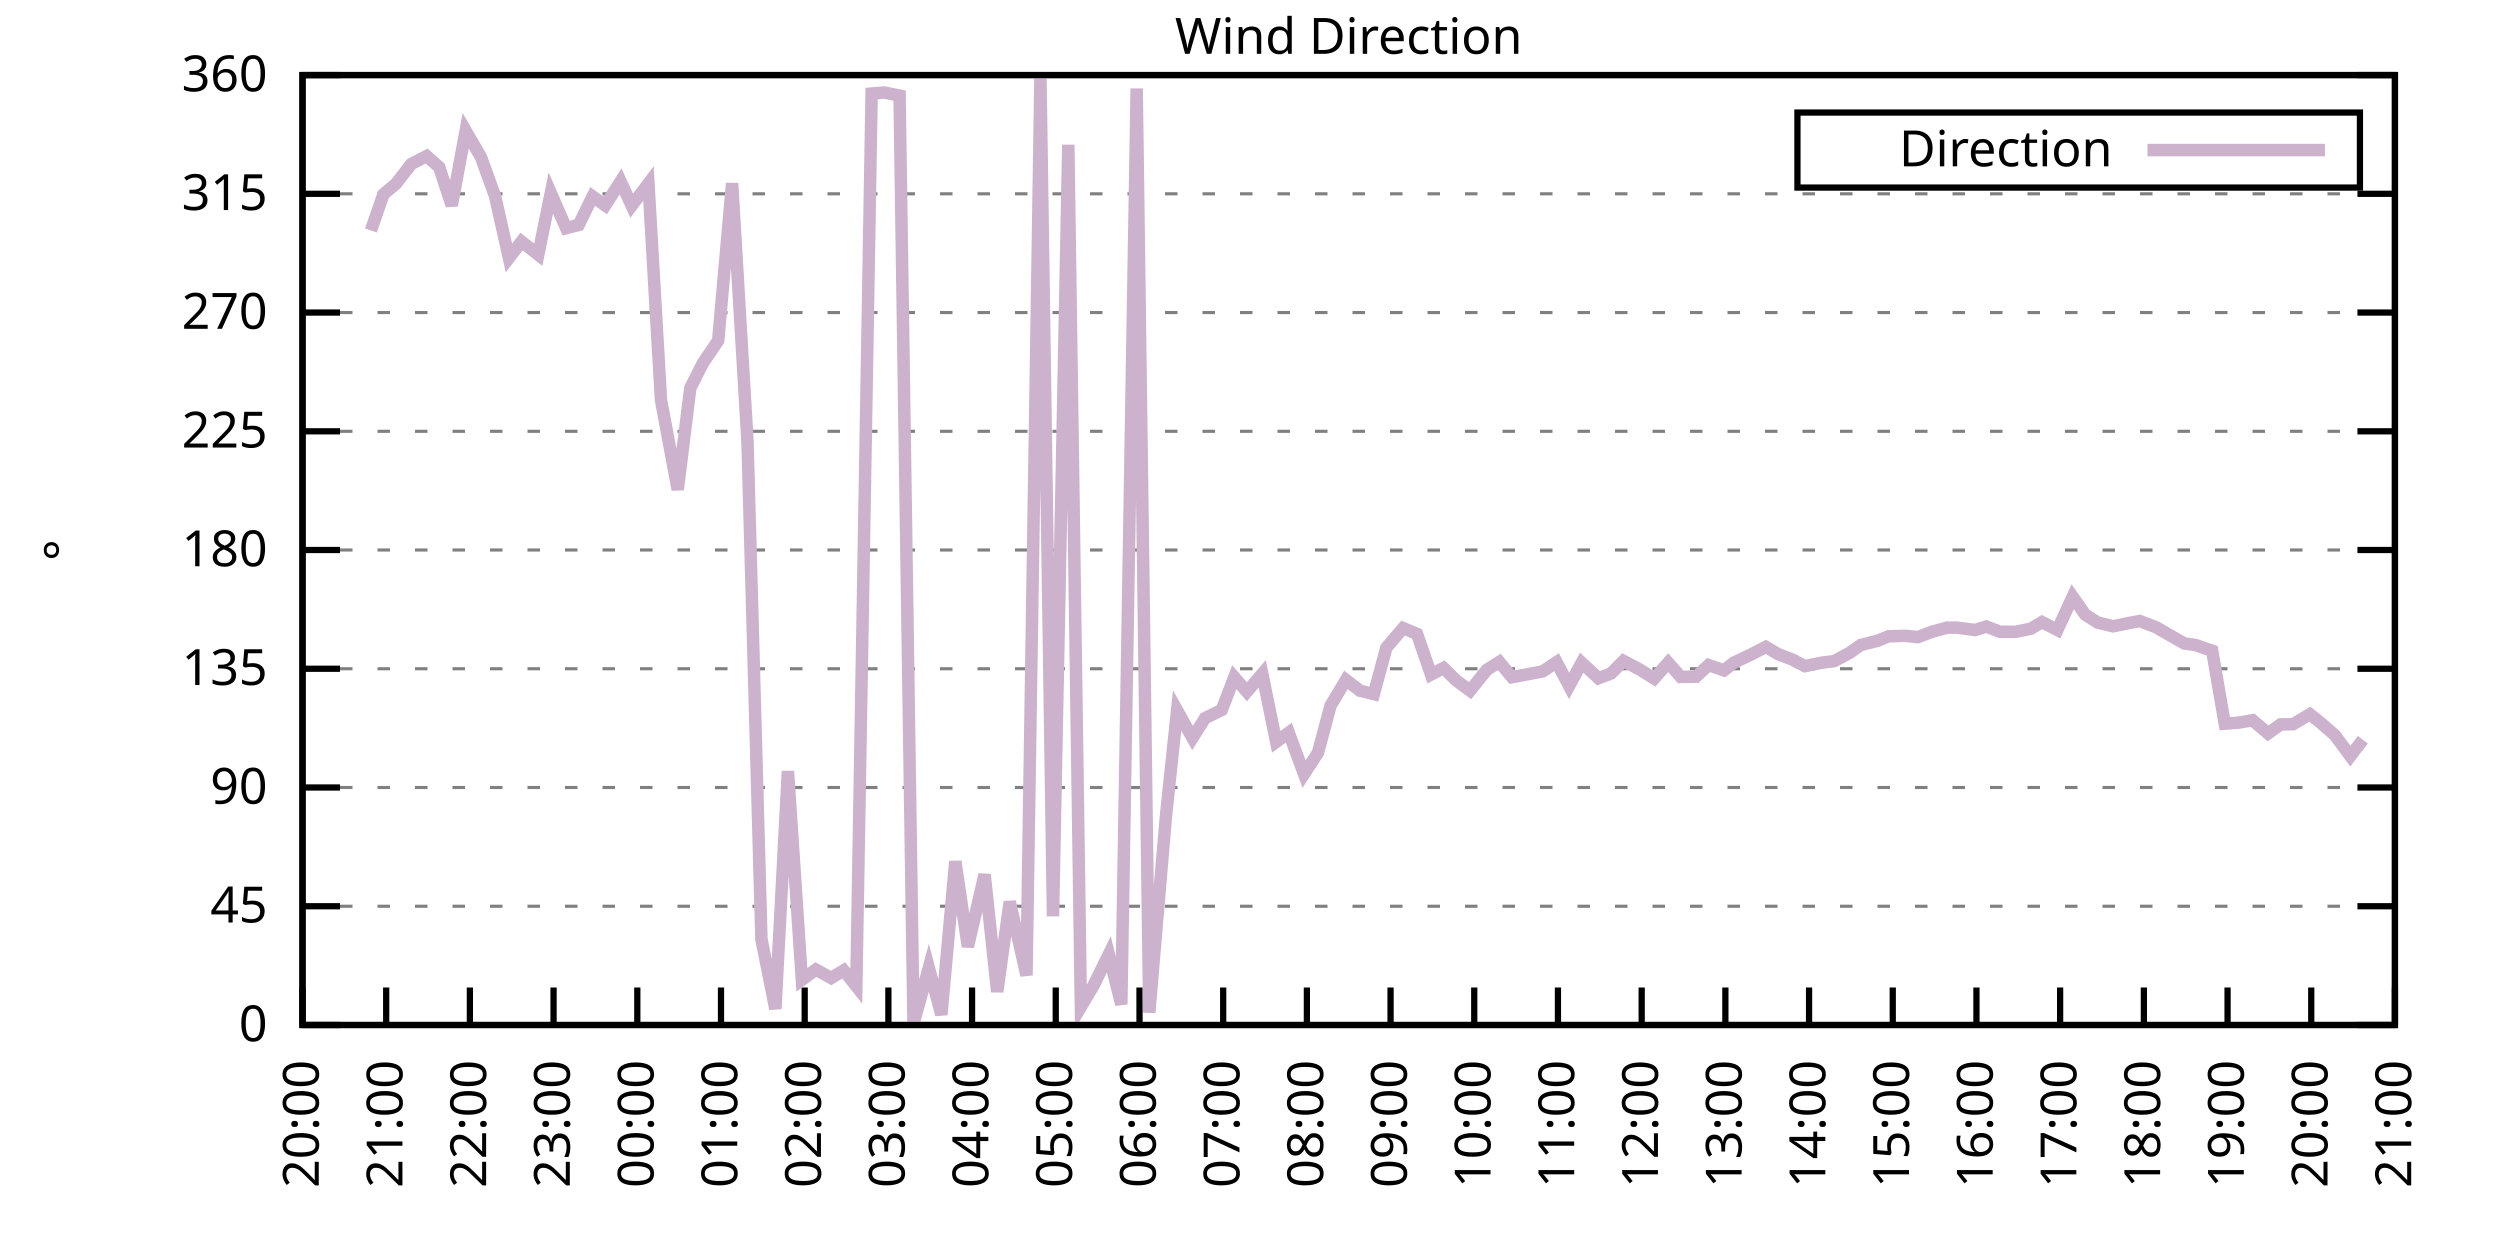
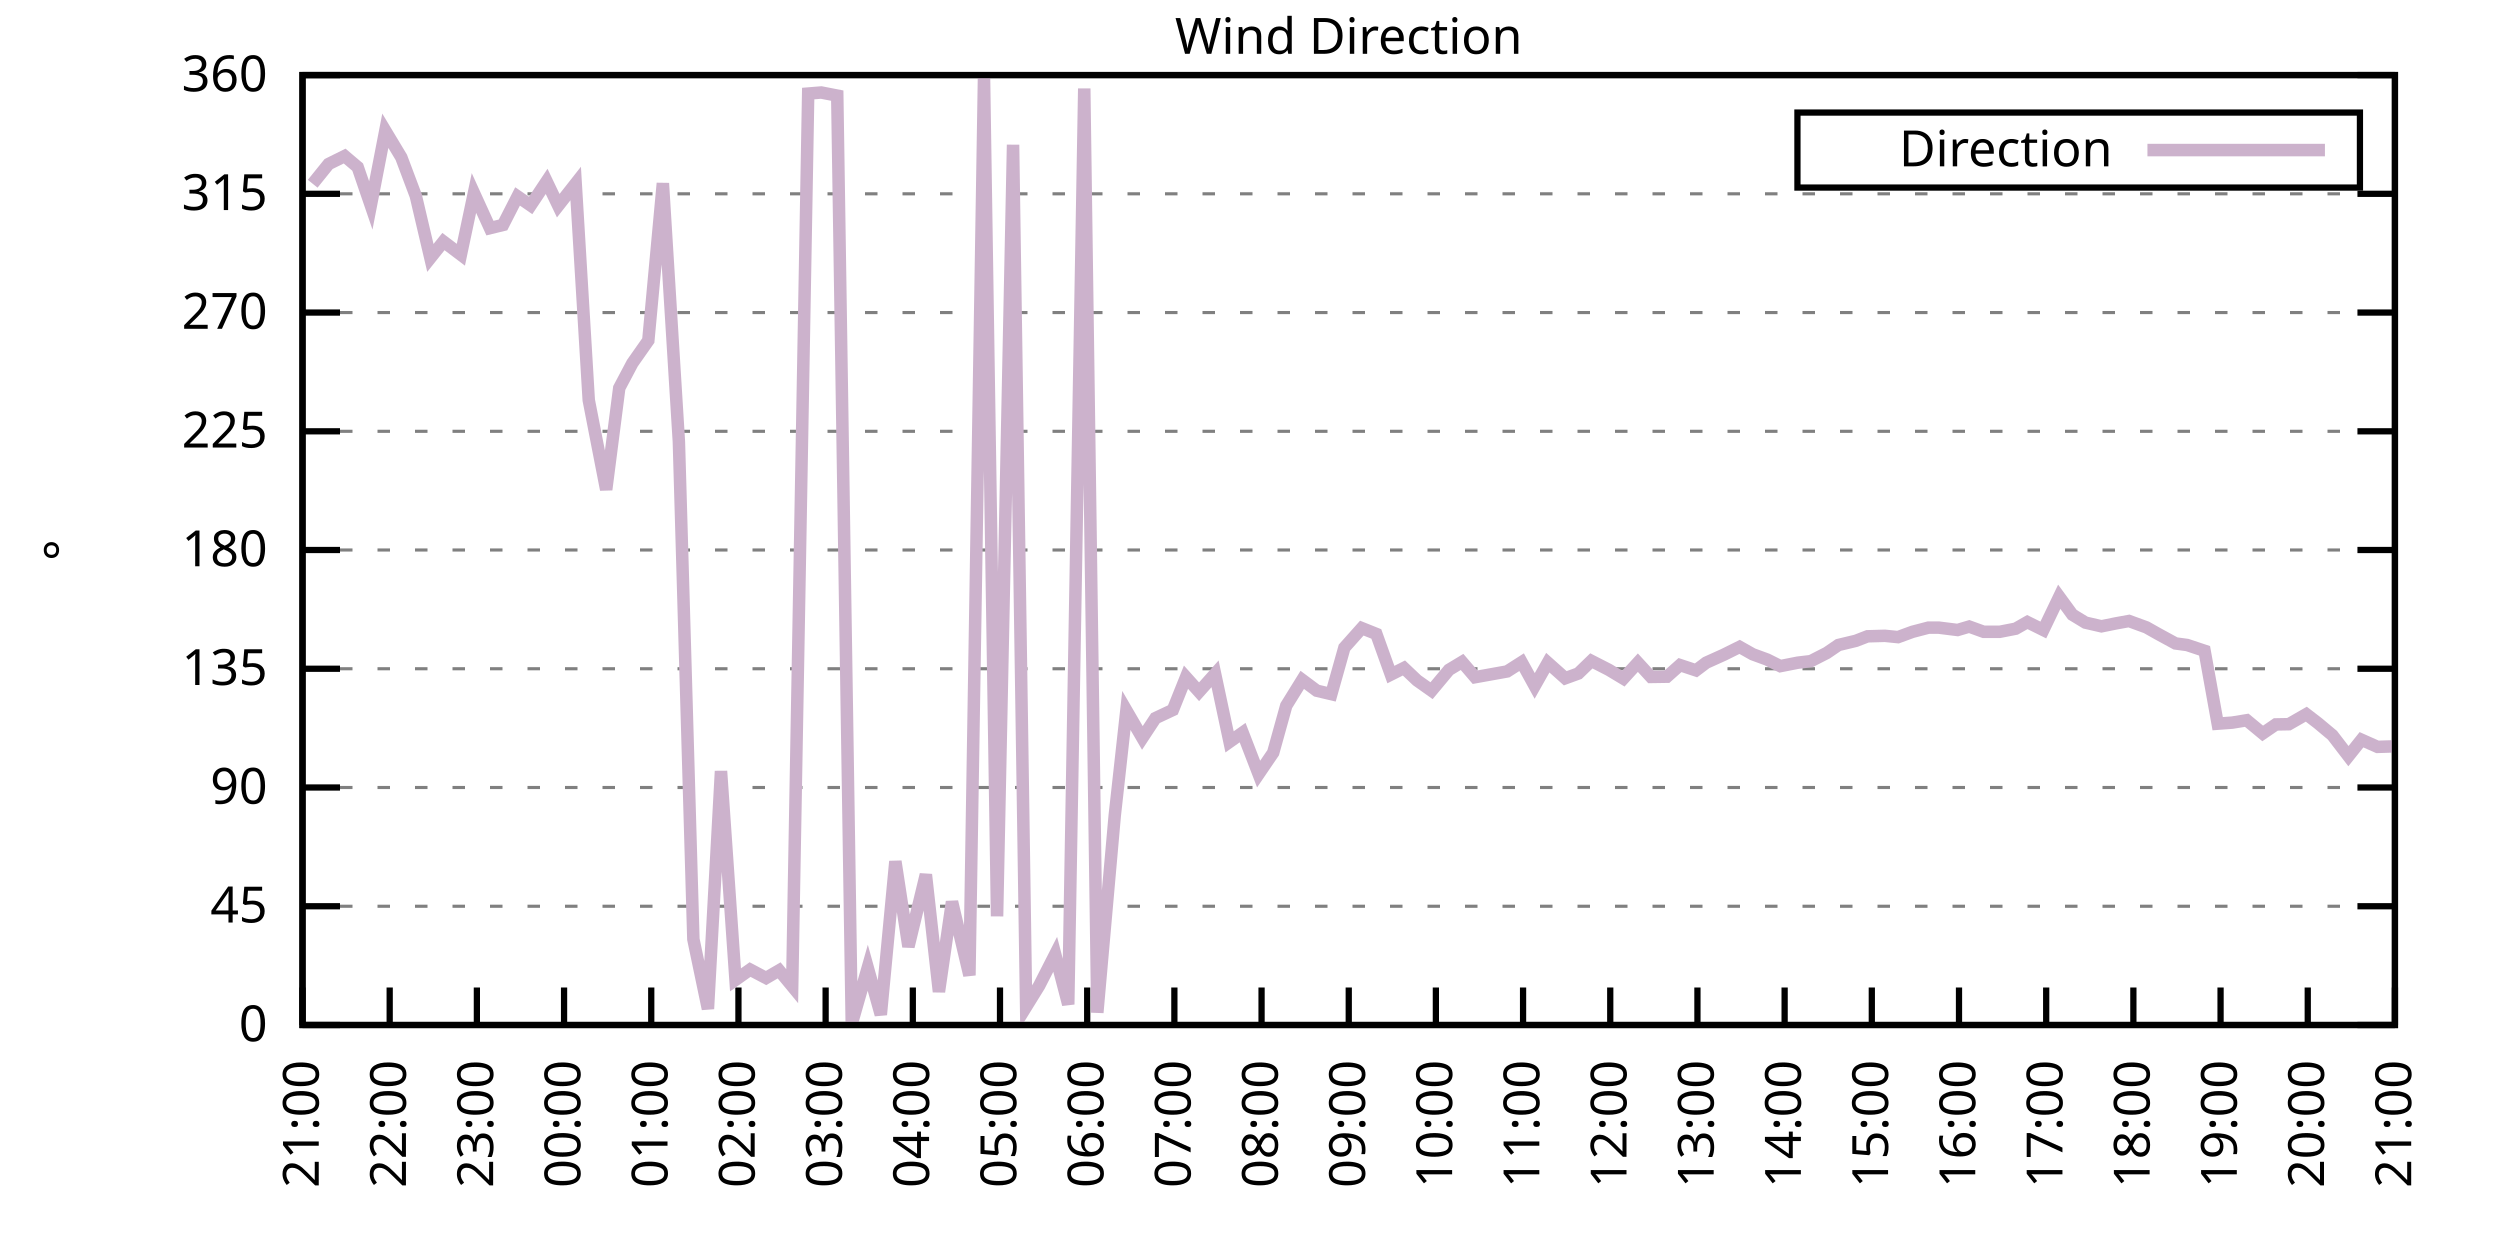
<svg xmlns="http://www.w3.org/2000/svg" xmlns:xlink="http://www.w3.org/1999/xlink" width="400" height="200" viewBox="0 0 400 200">
  <g id="gnuplot_canvas">
    <rect x="0" y="0" width="400" height="200" fill="none" />
    <defs>
      <circle id="gpDot" r="0.5" stroke-width="0.5" stroke="currentColor" />
      <path id="gpPt0" stroke-width="0.333" stroke="currentColor" d="M-1,0 h2 M0,-1 v2" />
      <path id="gpPt1" stroke-width="0.333" stroke="currentColor" d="M-1,-1 L1,1 M1,-1 L-1,1" />
      <path id="gpPt2" stroke-width="0.333" stroke="currentColor" d="M-1,0 L1,0 M0,-1 L0,1 M-1,-1 L1,1 M-1,1 L1,-1" />
      <rect id="gpPt3" stroke-width="0.333" stroke="currentColor" x="-1" y="-1" width="2" height="2" />
      <rect id="gpPt4" stroke-width="0.333" stroke="currentColor" fill="currentColor" x="-1" y="-1" width="2" height="2" />
      <circle id="gpPt5" stroke-width="0.333" stroke="currentColor" cx="0" cy="0" r="1" />
      <use xlink:href="#gpPt5" id="gpPt6" fill="currentColor" stroke="none" />
      <path id="gpPt7" stroke-width="0.333" stroke="currentColor" d="M0,-1.33 L-1.33,0.67 L1.33,0.67 z" />
      <use xlink:href="#gpPt7" id="gpPt8" fill="currentColor" stroke="none" />
      <use xlink:href="#gpPt7" id="gpPt9" stroke="currentColor" transform="rotate(180)" />
      <use xlink:href="#gpPt9" id="gpPt10" fill="currentColor" stroke="none" />
      <use xlink:href="#gpPt3" id="gpPt11" stroke="currentColor" transform="rotate(45)" />
      <use xlink:href="#gpPt11" id="gpPt12" fill="currentColor" stroke="none" />
      <path id="gpPt13" stroke-width="0.333" stroke="currentColor" d="M0,1.330 L1.265,0.411 L0.782,-1.067 L-0.782,-1.076 L-1.265,0.411 z" />
      <use xlink:href="#gpPt13" id="gpPt14" fill="currentColor" stroke="none" />
      <filter id="textbox" filterUnits="objectBoundingBox" x="0" y="0" height="1" width="1">
        <feFlood flood-color="white" flood-opacity="1" result="bgnd" />
        <feComposite in="SourceGraphic" in2="bgnd" operator="atop" />
      </filter>
      <filter id="greybox" filterUnits="objectBoundingBox" x="0" y="0" height="1" width="1">
        <feFlood flood-color="lightgrey" flood-opacity="1" result="grey" />
        <feComposite in="SourceGraphic" in2="grey" operator="atop" />
      </filter>
    </defs>
    <g fill="none" color="white" stroke="currentColor" stroke-width="1.00" stroke-linecap="butt" stroke-linejoin="miter">
</g>
    <g fill="none" color="black" stroke="currentColor" stroke-width="1.00" stroke-linecap="butt" stroke-linejoin="miter">
      <g stroke="none" shape-rendering="crispEdges">
        <polygon fill="rgb(255, 255, 255)" points="48.40,164.00 383.18,164.00 383.18,12.02 48.40,12.02 " />
      </g>
    </g>
    <g fill="none" color="black" stroke="currentColor" stroke-width="1.00" stroke-linecap="butt" stroke-linejoin="miter">
</g>
    <g fill="none" color="black" stroke="black" stroke-width="0.50" stroke-linecap="butt" stroke-linejoin="miter">
</g>
    <g fill="none" color="gray" stroke="currentColor" stroke-width="0.50" stroke-linecap="butt" stroke-linejoin="miter">
      <path stroke="gray" stroke-dasharray="2,4" class="gridline" d="M48.40,164.00 L383.19,164.00  " />
    </g>
    <g fill="none" color="gray" stroke="gray" stroke-width="1.00" stroke-linecap="butt" stroke-linejoin="miter">
</g>
    <g fill="none" color="black" stroke="currentColor" stroke-width="1.00" stroke-linecap="butt" stroke-linejoin="miter">
      <path stroke="black" d="M48.40,164.00 L54.40,164.00 M383.19,164.00 L377.19,164.00  " />
      <g transform="translate(42.80,166.60)" stroke="none" fill="black" font-family="Sans" font-size="8.00" text-anchor="end">
        <text>
          <tspan font-family="Sans"> 0</tspan>
        </text>
      </g>
    </g>
    <g fill="none" color="black" stroke="currentColor" stroke-width="1.00" stroke-linecap="butt" stroke-linejoin="miter">
</g>
    <g fill="none" color="black" stroke="black" stroke-width="0.50" stroke-linecap="butt" stroke-linejoin="miter">
</g>
    <g fill="none" color="gray" stroke="currentColor" stroke-width="0.50" stroke-linecap="butt" stroke-linejoin="miter">
      <path stroke="gray" stroke-dasharray="2,4" class="gridline" d="M48.40,145.00 L383.19,145.00  " />
    </g>
    <g fill="none" color="gray" stroke="gray" stroke-width="1.00" stroke-linecap="butt" stroke-linejoin="miter">
</g>
    <g fill="none" color="black" stroke="currentColor" stroke-width="1.00" stroke-linecap="butt" stroke-linejoin="miter">
      <path stroke="black" d="M48.40,145.00 L54.40,145.00 M383.19,145.00 L377.19,145.00  " />
      <g transform="translate(42.80,147.60)" stroke="none" fill="black" font-family="Sans" font-size="8.00" text-anchor="end">
        <text>
          <tspan font-family="Sans"> 45</tspan>
        </text>
      </g>
    </g>
    <g fill="none" color="black" stroke="currentColor" stroke-width="1.00" stroke-linecap="butt" stroke-linejoin="miter">
</g>
    <g fill="none" color="black" stroke="black" stroke-width="0.50" stroke-linecap="butt" stroke-linejoin="miter">
</g>
    <g fill="none" color="gray" stroke="currentColor" stroke-width="0.50" stroke-linecap="butt" stroke-linejoin="miter">
      <path stroke="gray" stroke-dasharray="2,4" class="gridline" d="M48.40,126.00 L383.19,126.00  " />
    </g>
    <g fill="none" color="gray" stroke="gray" stroke-width="1.00" stroke-linecap="butt" stroke-linejoin="miter">
</g>
    <g fill="none" color="black" stroke="currentColor" stroke-width="1.00" stroke-linecap="butt" stroke-linejoin="miter">
      <path stroke="black" d="M48.40,126.00 L54.40,126.00 M383.19,126.00 L377.19,126.00  " />
      <g transform="translate(42.80,128.60)" stroke="none" fill="black" font-family="Sans" font-size="8.00" text-anchor="end">
        <text>
          <tspan font-family="Sans"> 90</tspan>
        </text>
      </g>
    </g>
    <g fill="none" color="black" stroke="currentColor" stroke-width="1.00" stroke-linecap="butt" stroke-linejoin="miter">
</g>
    <g fill="none" color="black" stroke="black" stroke-width="0.50" stroke-linecap="butt" stroke-linejoin="miter">
</g>
    <g fill="none" color="gray" stroke="currentColor" stroke-width="0.50" stroke-linecap="butt" stroke-linejoin="miter">
      <path stroke="gray" stroke-dasharray="2,4" class="gridline" d="M48.40,107.00 L383.19,107.00  " />
    </g>
    <g fill="none" color="gray" stroke="gray" stroke-width="1.00" stroke-linecap="butt" stroke-linejoin="miter">
</g>
    <g fill="none" color="black" stroke="currentColor" stroke-width="1.00" stroke-linecap="butt" stroke-linejoin="miter">
      <path stroke="black" d="M48.40,107.00 L54.40,107.00 M383.19,107.00 L377.19,107.00  " />
      <g transform="translate(42.80,109.60)" stroke="none" fill="black" font-family="Sans" font-size="8.00" text-anchor="end">
        <text>
          <tspan font-family="Sans"> 135</tspan>
        </text>
      </g>
    </g>
    <g fill="none" color="black" stroke="currentColor" stroke-width="1.00" stroke-linecap="butt" stroke-linejoin="miter">
</g>
    <g fill="none" color="black" stroke="black" stroke-width="0.50" stroke-linecap="butt" stroke-linejoin="miter">
</g>
    <g fill="none" color="gray" stroke="currentColor" stroke-width="0.50" stroke-linecap="butt" stroke-linejoin="miter">
      <path stroke="gray" stroke-dasharray="2,4" class="gridline" d="M48.40,88.00 L383.19,88.00  " />
    </g>
    <g fill="none" color="gray" stroke="gray" stroke-width="1.00" stroke-linecap="butt" stroke-linejoin="miter">
</g>
    <g fill="none" color="black" stroke="currentColor" stroke-width="1.00" stroke-linecap="butt" stroke-linejoin="miter">
      <path stroke="black" d="M48.40,88.00 L54.40,88.00 M383.19,88.00 L377.19,88.00  " />
      <g transform="translate(42.80,90.60)" stroke="none" fill="black" font-family="Sans" font-size="8.00" text-anchor="end">
        <text>
          <tspan font-family="Sans"> 180</tspan>
        </text>
      </g>
    </g>
    <g fill="none" color="black" stroke="currentColor" stroke-width="1.00" stroke-linecap="butt" stroke-linejoin="miter">
</g>
    <g fill="none" color="black" stroke="black" stroke-width="0.50" stroke-linecap="butt" stroke-linejoin="miter">
</g>
    <g fill="none" color="gray" stroke="currentColor" stroke-width="0.50" stroke-linecap="butt" stroke-linejoin="miter">
      <path stroke="gray" stroke-dasharray="2,4" class="gridline" d="M48.40,69.01 L383.19,69.01  " />
    </g>
    <g fill="none" color="gray" stroke="gray" stroke-width="1.00" stroke-linecap="butt" stroke-linejoin="miter">
</g>
    <g fill="none" color="black" stroke="currentColor" stroke-width="1.00" stroke-linecap="butt" stroke-linejoin="miter">
      <path stroke="black" d="M48.40,69.01 L54.40,69.01 M383.19,69.01 L377.19,69.01  " />
      <g transform="translate(42.80,71.61)" stroke="none" fill="black" font-family="Sans" font-size="8.00" text-anchor="end">
        <text>
          <tspan font-family="Sans"> 225</tspan>
        </text>
      </g>
    </g>
    <g fill="none" color="black" stroke="currentColor" stroke-width="1.00" stroke-linecap="butt" stroke-linejoin="miter">
</g>
    <g fill="none" color="black" stroke="black" stroke-width="0.50" stroke-linecap="butt" stroke-linejoin="miter">
</g>
    <g fill="none" color="gray" stroke="currentColor" stroke-width="0.50" stroke-linecap="butt" stroke-linejoin="miter">
      <path stroke="gray" stroke-dasharray="2,4" class="gridline" d="M48.40,50.01 L383.19,50.01  " />
    </g>
    <g fill="none" color="gray" stroke="gray" stroke-width="1.00" stroke-linecap="butt" stroke-linejoin="miter">
</g>
    <g fill="none" color="black" stroke="currentColor" stroke-width="1.00" stroke-linecap="butt" stroke-linejoin="miter">
      <path stroke="black" d="M48.40,50.01 L54.40,50.01 M383.19,50.01 L377.19,50.01  " />
      <g transform="translate(42.80,52.61)" stroke="none" fill="black" font-family="Sans" font-size="8.00" text-anchor="end">
        <text>
          <tspan font-family="Sans"> 270</tspan>
        </text>
      </g>
    </g>
    <g fill="none" color="black" stroke="currentColor" stroke-width="1.00" stroke-linecap="butt" stroke-linejoin="miter">
</g>
    <g fill="none" color="black" stroke="black" stroke-width="0.50" stroke-linecap="butt" stroke-linejoin="miter">
</g>
    <g fill="none" color="gray" stroke="currentColor" stroke-width="0.50" stroke-linecap="butt" stroke-linejoin="miter">
      <path stroke="gray" stroke-dasharray="2,4" class="gridline" d="M48.40,31.01 L383.19,31.01  " />
    </g>
    <g fill="none" color="gray" stroke="gray" stroke-width="1.00" stroke-linecap="butt" stroke-linejoin="miter">
</g>
    <g fill="none" color="black" stroke="currentColor" stroke-width="1.00" stroke-linecap="butt" stroke-linejoin="miter">
      <path stroke="black" d="M48.40,31.01 L54.40,31.01 M383.19,31.01 L377.19,31.01  " />
      <g transform="translate(42.80,33.61)" stroke="none" fill="black" font-family="Sans" font-size="8.00" text-anchor="end">
        <text>
          <tspan font-family="Sans"> 315</tspan>
        </text>
      </g>
    </g>
    <g fill="none" color="black" stroke="currentColor" stroke-width="1.00" stroke-linecap="butt" stroke-linejoin="miter">
</g>
    <g fill="none" color="black" stroke="black" stroke-width="0.50" stroke-linecap="butt" stroke-linejoin="miter">
</g>
    <g fill="none" color="gray" stroke="currentColor" stroke-width="0.50" stroke-linecap="butt" stroke-linejoin="miter">
      <path stroke="gray" stroke-dasharray="2,4" class="gridline" d="M48.40,12.01 L383.19,12.01  " />
    </g>
    <g fill="none" color="gray" stroke="gray" stroke-width="1.00" stroke-linecap="butt" stroke-linejoin="miter">
</g>
    <g fill="none" color="black" stroke="currentColor" stroke-width="1.00" stroke-linecap="butt" stroke-linejoin="miter">
      <path stroke="black" d="M48.40,12.01 L54.40,12.01 M383.19,12.01 L377.19,12.01  " />
      <g transform="translate(42.80,14.61)" stroke="none" fill="black" font-family="Sans" font-size="8.00" text-anchor="end">
        <text>
          <tspan font-family="Sans"> 360</tspan>
        </text>
      </g>
    </g>
    <g fill="none" color="black" stroke="currentColor" stroke-width="1.00" stroke-linecap="butt" stroke-linejoin="miter">
      <path stroke="black" d="M48.40,164.00 L48.40,158.00  " />
      <g transform="translate(51.00,169.60) rotate(270.00)" stroke="none" fill="black" font-family="Sans" font-size="8.00" text-anchor="end">
        <text>
-           <tspan font-family="Sans">20:00</tspan>
-         </text>
-       </g>
-     </g>
-     <g fill="none" color="black" stroke="currentColor" stroke-width="1.00" stroke-linecap="butt" stroke-linejoin="miter">
-       <path stroke="black" d="M61.79,164.00 L61.79,158.00  " />
-       <g transform="translate(64.39,169.60) rotate(270.00)" stroke="none" fill="black" font-family="Sans" font-size="8.00" text-anchor="end">
-         <text>
          <tspan font-family="Sans">21:00</tspan>
        </text>
      </g>
    </g>
    <g fill="none" color="black" stroke="currentColor" stroke-width="1.00" stroke-linecap="butt" stroke-linejoin="miter">
-       <path stroke="black" d="M75.18,164.00 L75.18,158.00  " />
-       <g transform="translate(77.78,169.60) rotate(270.00)" stroke="none" fill="black" font-family="Sans" font-size="8.00" text-anchor="end">
+       <path stroke="black" d="M62.35,164.00 L62.35,158.00  " />
+       <g transform="translate(64.95,169.60) rotate(270.00)" stroke="none" fill="black" font-family="Sans" font-size="8.00" text-anchor="end">
        <text>
          <tspan font-family="Sans">22:00</tspan>
        </text>
      </g>
    </g>
    <g fill="none" color="black" stroke="currentColor" stroke-width="1.00" stroke-linecap="butt" stroke-linejoin="miter">
-       <path stroke="black" d="M88.57,164.00 L88.57,158.00  " />
-       <g transform="translate(91.17,169.60) rotate(270.00)" stroke="none" fill="black" font-family="Sans" font-size="8.00" text-anchor="end">
+       <path stroke="black" d="M76.30,164.00 L76.30,158.00  " />
+       <g transform="translate(78.90,169.60) rotate(270.00)" stroke="none" fill="black" font-family="Sans" font-size="8.00" text-anchor="end">
        <text>
          <tspan font-family="Sans">23:00</tspan>
        </text>
      </g>
    </g>
    <g fill="none" color="black" stroke="currentColor" stroke-width="1.00" stroke-linecap="butt" stroke-linejoin="miter">
-       <path stroke="black" d="M101.97,164.00 L101.97,158.00  " />
-       <g transform="translate(104.57,169.60) rotate(270.00)" stroke="none" fill="black" font-family="Sans" font-size="8.00" text-anchor="end">
+       <path stroke="black" d="M90.25,164.00 L90.25,158.00  " />
+       <g transform="translate(92.85,169.60) rotate(270.00)" stroke="none" fill="black" font-family="Sans" font-size="8.00" text-anchor="end">
        <text>
          <tspan font-family="Sans">00:00</tspan>
        </text>
      </g>
    </g>
    <g fill="none" color="black" stroke="currentColor" stroke-width="1.00" stroke-linecap="butt" stroke-linejoin="miter">
-       <path stroke="black" d="M115.36,164.00 L115.36,158.00  " />
-       <g transform="translate(117.96,169.60) rotate(270.00)" stroke="none" fill="black" font-family="Sans" font-size="8.00" text-anchor="end">
+       <path stroke="black" d="M104.20,164.00 L104.20,158.00  " />
+       <g transform="translate(106.80,169.60) rotate(270.00)" stroke="none" fill="black" font-family="Sans" font-size="8.00" text-anchor="end">
        <text>
          <tspan font-family="Sans">01:00</tspan>
        </text>
      </g>
    </g>
    <g fill="none" color="black" stroke="currentColor" stroke-width="1.00" stroke-linecap="butt" stroke-linejoin="miter">
-       <path stroke="black" d="M128.75,164.00 L128.75,158.00  " />
-       <g transform="translate(131.35,169.60) rotate(270.00)" stroke="none" fill="black" font-family="Sans" font-size="8.00" text-anchor="end">
+       <path stroke="black" d="M118.15,164.00 L118.15,158.00  " />
+       <g transform="translate(120.75,169.60) rotate(270.00)" stroke="none" fill="black" font-family="Sans" font-size="8.00" text-anchor="end">
        <text>
          <tspan font-family="Sans">02:00</tspan>
        </text>
      </g>
    </g>
    <g fill="none" color="black" stroke="currentColor" stroke-width="1.00" stroke-linecap="butt" stroke-linejoin="miter">
-       <path stroke="black" d="M142.14,164.00 L142.14,158.00  " />
-       <g transform="translate(144.74,169.60) rotate(270.00)" stroke="none" fill="black" font-family="Sans" font-size="8.00" text-anchor="end">
+       <path stroke="black" d="M132.10,164.00 L132.10,158.00  " />
+       <g transform="translate(134.70,169.60) rotate(270.00)" stroke="none" fill="black" font-family="Sans" font-size="8.00" text-anchor="end">
        <text>
          <tspan font-family="Sans">03:00</tspan>
        </text>
      </g>
    </g>
    <g fill="none" color="black" stroke="currentColor" stroke-width="1.00" stroke-linecap="butt" stroke-linejoin="miter">
-       <path stroke="black" d="M155.53,164.00 L155.53,158.00  " />
-       <g transform="translate(158.13,169.60) rotate(270.00)" stroke="none" fill="black" font-family="Sans" font-size="8.00" text-anchor="end">
+       <path stroke="black" d="M146.05,164.00 L146.05,158.00  " />
+       <g transform="translate(148.65,169.60) rotate(270.00)" stroke="none" fill="black" font-family="Sans" font-size="8.00" text-anchor="end">
        <text>
          <tspan font-family="Sans">04:00</tspan>
        </text>
      </g>
    </g>
    <g fill="none" color="black" stroke="currentColor" stroke-width="1.00" stroke-linecap="butt" stroke-linejoin="miter">
-       <path stroke="black" d="M168.92,164.00 L168.92,158.00  " />
-       <g transform="translate(171.52,169.60) rotate(270.00)" stroke="none" fill="black" font-family="Sans" font-size="8.00" text-anchor="end">
+       <path stroke="black" d="M160.00,164.00 L160.00,158.00  " />
+       <g transform="translate(162.60,169.60) rotate(270.00)" stroke="none" fill="black" font-family="Sans" font-size="8.00" text-anchor="end">
        <text>
          <tspan font-family="Sans">05:00</tspan>
        </text>
      </g>
    </g>
    <g fill="none" color="black" stroke="currentColor" stroke-width="1.00" stroke-linecap="butt" stroke-linejoin="miter">
-       <path stroke="black" d="M182.32,164.00 L182.32,158.00  " />
-       <g transform="translate(184.92,169.60) rotate(270.00)" stroke="none" fill="black" font-family="Sans" font-size="8.00" text-anchor="end">
+       <path stroke="black" d="M173.95,164.00 L173.95,158.00  " />
+       <g transform="translate(176.55,169.60) rotate(270.00)" stroke="none" fill="black" font-family="Sans" font-size="8.00" text-anchor="end">
        <text>
          <tspan font-family="Sans">06:00</tspan>
        </text>
      </g>
    </g>
    <g fill="none" color="black" stroke="currentColor" stroke-width="1.00" stroke-linecap="butt" stroke-linejoin="miter">
-       <path stroke="black" d="M195.71,164.00 L195.71,158.00  " />
-       <g transform="translate(198.31,169.60) rotate(270.00)" stroke="none" fill="black" font-family="Sans" font-size="8.00" text-anchor="end">
+       <path stroke="black" d="M187.90,164.00 L187.90,158.00  " />
+       <g transform="translate(190.50,169.60) rotate(270.00)" stroke="none" fill="black" font-family="Sans" font-size="8.00" text-anchor="end">
        <text>
          <tspan font-family="Sans">07:00</tspan>
        </text>
      </g>
    </g>
    <g fill="none" color="black" stroke="currentColor" stroke-width="1.00" stroke-linecap="butt" stroke-linejoin="miter">
-       <path stroke="black" d="M209.10,164.00 L209.10,158.00  " />
-       <g transform="translate(211.70,169.60) rotate(270.00)" stroke="none" fill="black" font-family="Sans" font-size="8.00" text-anchor="end">
+       <path stroke="black" d="M201.85,164.00 L201.85,158.00  " />
+       <g transform="translate(204.45,169.60) rotate(270.00)" stroke="none" fill="black" font-family="Sans" font-size="8.00" text-anchor="end">
        <text>
          <tspan font-family="Sans">08:00</tspan>
        </text>
      </g>
    </g>
    <g fill="none" color="black" stroke="currentColor" stroke-width="1.00" stroke-linecap="butt" stroke-linejoin="miter">
-       <path stroke="black" d="M222.49,164.00 L222.49,158.00  " />
-       <g transform="translate(225.09,169.60) rotate(270.00)" stroke="none" fill="black" font-family="Sans" font-size="8.00" text-anchor="end">
+       <path stroke="black" d="M215.80,164.00 L215.80,158.00  " />
+       <g transform="translate(218.40,169.60) rotate(270.00)" stroke="none" fill="black" font-family="Sans" font-size="8.00" text-anchor="end">
        <text>
          <tspan font-family="Sans">09:00</tspan>
        </text>
      </g>
    </g>
    <g fill="none" color="black" stroke="currentColor" stroke-width="1.00" stroke-linecap="butt" stroke-linejoin="miter">
-       <path stroke="black" d="M235.88,164.00 L235.88,158.00  " />
-       <g transform="translate(238.48,169.60) rotate(270.00)" stroke="none" fill="black" font-family="Sans" font-size="8.00" text-anchor="end">
+       <path stroke="black" d="M229.74,164.00 L229.74,158.00  " />
+       <g transform="translate(232.34,169.60) rotate(270.00)" stroke="none" fill="black" font-family="Sans" font-size="8.00" text-anchor="end">
        <text>
          <tspan font-family="Sans">10:00</tspan>
        </text>
      </g>
    </g>
    <g fill="none" color="black" stroke="currentColor" stroke-width="1.00" stroke-linecap="butt" stroke-linejoin="miter">
-       <path stroke="black" d="M249.27,164.00 L249.27,158.00  " />
-       <g transform="translate(251.87,169.60) rotate(270.00)" stroke="none" fill="black" font-family="Sans" font-size="8.00" text-anchor="end">
+       <path stroke="black" d="M243.69,164.00 L243.69,158.00  " />
+       <g transform="translate(246.29,169.60) rotate(270.00)" stroke="none" fill="black" font-family="Sans" font-size="8.00" text-anchor="end">
        <text>
          <tspan font-family="Sans">11:00</tspan>
        </text>
      </g>
    </g>
    <g fill="none" color="black" stroke="currentColor" stroke-width="1.00" stroke-linecap="butt" stroke-linejoin="miter">
-       <path stroke="black" d="M262.67,164.00 L262.67,158.00  " />
-       <g transform="translate(265.27,169.60) rotate(270.00)" stroke="none" fill="black" font-family="Sans" font-size="8.00" text-anchor="end">
+       <path stroke="black" d="M257.64,164.00 L257.64,158.00  " />
+       <g transform="translate(260.24,169.60) rotate(270.00)" stroke="none" fill="black" font-family="Sans" font-size="8.00" text-anchor="end">
        <text>
          <tspan font-family="Sans">12:00</tspan>
        </text>
      </g>
    </g>
    <g fill="none" color="black" stroke="currentColor" stroke-width="1.00" stroke-linecap="butt" stroke-linejoin="miter">
-       <path stroke="black" d="M276.06,164.00 L276.06,158.00  " />
-       <g transform="translate(278.66,169.60) rotate(270.00)" stroke="none" fill="black" font-family="Sans" font-size="8.00" text-anchor="end">
+       <path stroke="black" d="M271.59,164.00 L271.59,158.00  " />
+       <g transform="translate(274.19,169.60) rotate(270.00)" stroke="none" fill="black" font-family="Sans" font-size="8.00" text-anchor="end">
        <text>
          <tspan font-family="Sans">13:00</tspan>
        </text>
      </g>
    </g>
    <g fill="none" color="black" stroke="currentColor" stroke-width="1.00" stroke-linecap="butt" stroke-linejoin="miter">
-       <path stroke="black" d="M289.45,164.00 L289.45,158.00  " />
-       <g transform="translate(292.05,169.60) rotate(270.00)" stroke="none" fill="black" font-family="Sans" font-size="8.00" text-anchor="end">
+       <path stroke="black" d="M285.54,164.00 L285.54,158.00  " />
+       <g transform="translate(288.14,169.60) rotate(270.00)" stroke="none" fill="black" font-family="Sans" font-size="8.00" text-anchor="end">
        <text>
          <tspan font-family="Sans">14:00</tspan>
        </text>
      </g>
    </g>
    <g fill="none" color="black" stroke="currentColor" stroke-width="1.00" stroke-linecap="butt" stroke-linejoin="miter">
-       <path stroke="black" d="M302.84,164.00 L302.84,158.00  " />
-       <g transform="translate(305.44,169.60) rotate(270.00)" stroke="none" fill="black" font-family="Sans" font-size="8.00" text-anchor="end">
+       <path stroke="black" d="M299.49,164.00 L299.49,158.00  " />
+       <g transform="translate(302.09,169.60) rotate(270.00)" stroke="none" fill="black" font-family="Sans" font-size="8.00" text-anchor="end">
        <text>
          <tspan font-family="Sans">15:00</tspan>
        </text>
      </g>
    </g>
    <g fill="none" color="black" stroke="currentColor" stroke-width="1.00" stroke-linecap="butt" stroke-linejoin="miter">
-       <path stroke="black" d="M316.23,164.00 L316.23,158.00  " />
-       <g transform="translate(318.83,169.60) rotate(270.00)" stroke="none" fill="black" font-family="Sans" font-size="8.00" text-anchor="end">
+       <path stroke="black" d="M313.44,164.00 L313.44,158.00  " />
+       <g transform="translate(316.04,169.60) rotate(270.00)" stroke="none" fill="black" font-family="Sans" font-size="8.00" text-anchor="end">
        <text>
          <tspan font-family="Sans">16:00</tspan>
        </text>
      </g>
    </g>
    <g fill="none" color="black" stroke="currentColor" stroke-width="1.00" stroke-linecap="butt" stroke-linejoin="miter">
-       <path stroke="black" d="M329.62,164.00 L329.62,158.00  " />
-       <g transform="translate(332.22,169.60) rotate(270.00)" stroke="none" fill="black" font-family="Sans" font-size="8.00" text-anchor="end">
+       <path stroke="black" d="M327.39,164.00 L327.39,158.00  " />
+       <g transform="translate(329.99,169.60) rotate(270.00)" stroke="none" fill="black" font-family="Sans" font-size="8.00" text-anchor="end">
        <text>
          <tspan font-family="Sans">17:00</tspan>
        </text>
      </g>
    </g>
    <g fill="none" color="black" stroke="currentColor" stroke-width="1.00" stroke-linecap="butt" stroke-linejoin="miter">
-       <path stroke="black" d="M343.02,164.00 L343.02,158.00  " />
-       <g transform="translate(345.62,169.60) rotate(270.00)" stroke="none" fill="black" font-family="Sans" font-size="8.00" text-anchor="end">
+       <path stroke="black" d="M341.34,164.00 L341.34,158.00  " />
+       <g transform="translate(343.94,169.60) rotate(270.00)" stroke="none" fill="black" font-family="Sans" font-size="8.00" text-anchor="end">
        <text>
          <tspan font-family="Sans">18:00</tspan>
        </text>
      </g>
    </g>
    <g fill="none" color="black" stroke="currentColor" stroke-width="1.00" stroke-linecap="butt" stroke-linejoin="miter">
-       <path stroke="black" d="M356.41,164.00 L356.41,158.00  " />
-       <g transform="translate(359.01,169.60) rotate(270.00)" stroke="none" fill="black" font-family="Sans" font-size="8.00" text-anchor="end">
+       <path stroke="black" d="M355.29,164.00 L355.29,158.00  " />
+       <g transform="translate(357.89,169.60) rotate(270.00)" stroke="none" fill="black" font-family="Sans" font-size="8.00" text-anchor="end">
        <text>
          <tspan font-family="Sans">19:00</tspan>
        </text>
      </g>
    </g>
    <g fill="none" color="black" stroke="currentColor" stroke-width="1.00" stroke-linecap="butt" stroke-linejoin="miter">
-       <path stroke="black" d="M369.80,164.00 L369.80,158.00  " />
-       <g transform="translate(372.40,169.60) rotate(270.00)" stroke="none" fill="black" font-family="Sans" font-size="8.00" text-anchor="end">
+       <path stroke="black" d="M369.24,164.00 L369.24,158.00  " />
+       <g transform="translate(371.84,169.60) rotate(270.00)" stroke="none" fill="black" font-family="Sans" font-size="8.00" text-anchor="end">
        <text>
          <tspan font-family="Sans">20:00</tspan>
        </text>
      </g>
    </g>
    <g fill="none" color="black" stroke="currentColor" stroke-width="1.00" stroke-linecap="butt" stroke-linejoin="miter">
      <path stroke="black" d="M383.19,164.00 L383.19,158.00  " />
      <g transform="translate(385.79,169.60) rotate(270.00)" stroke="none" fill="black" font-family="Sans" font-size="8.00" text-anchor="end">
        <text>
          <tspan font-family="Sans">21:00</tspan>
        </text>
      </g>
    </g>
    <g fill="none" color="black" stroke="currentColor" stroke-width="1.00" stroke-linecap="butt" stroke-linejoin="miter">
</g>
    <g fill="none" color="black" stroke="currentColor" stroke-width="1.00" stroke-linecap="butt" stroke-linejoin="miter">
      <path stroke="black" d="M48.40,12.01 L48.40,164.00 L383.19,164.00 L383.19,12.01 L48.40,12.01 Z  " />
    </g>
    <g fill="none" color="black" stroke="currentColor" stroke-width="1.00" stroke-linecap="butt" stroke-linejoin="miter">
</g>
    <g fill="none" color="black" stroke="currentColor" stroke-width="1.00" stroke-linecap="butt" stroke-linejoin="miter">
      <path stroke="black" d="M287.59,30.01 L287.59,18.01 L377.59,18.01 L377.59,30.01 L287.59,30.01 Z  " />
    </g>
    <g id="Wind_direction_plot_1">
      <g fill="none" color="white" stroke="black" stroke-width="2.00" stroke-linecap="butt" stroke-linejoin="miter">
</g>
      <g fill="none" color="black" stroke="currentColor" stroke-width="2.00" stroke-linecap="butt" stroke-linejoin="miter">
        <g transform="translate(337.99,26.61)" stroke="none" fill="black" font-family="Sans" font-size="8.00" text-anchor="end">
          <text>
            <tspan font-family="Sans">Direction</tspan>
          </text>
        </g>
      </g>
      <g fill="none" color="black" stroke="currentColor" stroke-width="2.00" stroke-linecap="butt" stroke-linejoin="miter">
-         <path stroke="rgb(204, 178, 204)" d="M343.59,24.01 L371.99,24.01 M59.34,36.88 L61.35,31.09 L63.35,29.40 L65.81,26.24 L68.26,24.97 L70.27,26.74   L72.28,32.87 L74.51,20.92 L76.97,25.18 L79.20,31.35 L81.43,41.27 L83.44,38.65 L86.12,40.76 L88.13,30.88   L90.58,36.50 L92.59,35.99 L94.82,31.43 L96.83,32.87 L99.29,29.02 L101.07,32.91 L103.75,29.36 L105.76,64.02   L108.44,78.34 L110.45,62.08 L112.46,58.11 L114.91,54.48 L117.14,29.32 L119.60,70.65 L121.83,150.28 L124.06,161.42   L126.07,123.38 L128.30,156.78 L130.54,155.13 L132.99,156.48 L135.00,155.26 L137.01,157.79 L139.46,14.97 L141.47,14.80   L143.93,15.30 L146.16,163.79 L148.61,154.84 L150.62,162.35 L152.85,137.82 L154.86,151.46 L157.54,139.93 L159.55,158.68   L161.56,144.28 L164.24,156.06 L166.47,12.39 L168.48,146.61 L170.93,23.16 L172.94,161.09 L174.95,157.71 L177.41,152.69   L179.41,160.71 L181.87,14.16 L183.88,162.02 L186.56,130.48 L188.34,113.67 L190.80,118.07 L192.81,114.90 L195.48,113.59   L197.49,108.35 L199.50,110.68 L201.96,107.81 L204.19,118.70 L206.20,117.22 L208.65,123.85 L210.88,120.43 L212.89,112.91   L215.35,108.78 L217.58,110.51 L219.81,111.06 L221.82,103.63 L224.50,100.50 L226.73,101.43 L228.96,107.93 L230.97,106.88   L232.98,108.86 L235.21,110.51 L237.89,107.17 L239.90,105.91 L241.91,108.35 L246.82,107.43 L249.05,105.95 L251.06,109.75   L253.07,106.03 L255.75,108.52 L257.76,107.76 L259.76,105.74 L262.44,107.17 L264.67,108.57 L266.91,106.03 L268.92,108.31   L271.37,108.27 L273.38,106.41 L275.83,107.26 L277.40,106.03 L280.07,104.77 L282.53,103.50 L284.54,104.68 L286.77,105.53   L288.78,106.58 L291.46,106.03 L293.47,105.78 L295.92,104.47 L297.71,103.20 L300.39,102.53 L302.17,101.81 L304.85,101.73   L306.86,101.94 L309.09,101.09 L311.54,100.42 L313.11,100.42 L316.01,100.80 L317.79,100.25 L320.03,101.09 L322.48,101.09   L324.94,100.59 L326.72,99.53 L329.18,100.80 L331.63,95.48 L333.64,98.35 L335.65,99.62 L338.10,100.21 L340.34,99.74   L342.35,99.36 L345.02,100.38 L346.81,101.43 L349.49,102.95 L351.27,103.20 L353.95,104.13 L355.96,115.79 L358.19,115.62   L360.42,115.24 L362.88,117.35 L364.89,115.91 L366.90,115.87 L369.58,114.27 L371.36,115.70 L373.59,117.64 L376.05,120.98   L378.06,118.36  " />
+         <path stroke="rgb(204, 178, 204)" d="M343.59,24.01 L371.99,24.01 M50.03,29.40 L52.58,26.24 L55.14,24.97 L57.23,26.74 L59.33,32.87 L61.65,20.92   L64.21,25.18 L66.53,31.35 L68.86,41.27 L70.95,38.65 L73.74,40.76 L75.83,30.88 L78.39,36.50 L80.48,35.99   L82.81,31.43 L84.90,32.87 L87.46,29.02 L89.32,32.91 L92.11,29.36 L94.20,64.02 L96.99,78.34 L99.08,62.08   L101.18,58.11 L103.73,54.48 L106.06,29.32 L108.62,70.65 L110.94,150.28 L113.27,161.42 L115.36,123.38 L117.68,156.78   L120.01,155.13 L122.57,156.48 L124.66,155.26 L126.75,157.79 L129.31,14.97 L131.40,14.80 L133.96,15.30 L136.28,163.79   L138.84,154.84 L140.93,162.35 L143.26,137.82 L145.35,151.46 L148.14,139.93 L150.23,158.68 L152.32,144.28 L155.11,156.06   L157.44,12.39 L159.53,146.61 L162.09,23.16 L164.18,161.09 L166.27,157.71 L168.83,152.69 L170.92,160.71 L173.48,14.16   L175.57,162.02 L178.36,130.48 L180.22,113.67 L182.78,118.07 L184.87,114.90 L187.66,113.59 L189.76,108.35 L191.85,110.68   L194.41,107.81 L196.73,118.70 L198.82,117.22 L201.38,123.85 L203.71,120.43 L205.80,112.91 L208.36,108.78 L210.68,110.51   L213.01,111.06 L215.10,103.63 L217.89,100.50 L220.21,101.43 L222.54,107.93 L224.63,106.88 L226.72,108.86 L229.05,110.51   L231.84,107.17 L233.93,105.91 L236.02,108.35 L241.14,107.43 L243.46,105.95 L245.55,109.75 L247.65,106.03 L250.44,108.52   L252.53,107.76 L254.62,105.74 L257.41,107.17 L259.74,108.57 L262.06,106.03 L264.15,108.31 L266.71,108.27 L268.80,106.41   L271.36,107.26 L272.99,106.03 L275.78,104.77 L278.34,103.50 L280.43,104.68 L282.75,105.53 L284.85,106.58 L287.64,106.03   L289.73,105.78 L292.29,104.47 L294.15,103.20 L296.94,102.53 L298.80,101.81 L301.58,101.73 L303.68,101.94 L306.00,101.09   L308.56,100.42 L310.19,100.42 L313.21,100.80 L315.07,100.25 L317.39,101.09 L319.95,101.09 L322.51,100.59 L324.37,99.53   L326.93,100.80 L329.48,95.48 L331.58,98.35 L333.67,99.62 L336.23,100.21 L338.55,99.74 L340.64,99.36 L343.43,100.38   L345.29,101.43 L348.08,102.95 L349.94,103.20 L352.73,104.13 L354.83,115.79 L357.15,115.62 L359.48,115.24 L362.03,117.35   L364.13,115.91 L366.22,115.87 L369.01,114.27 L370.87,115.70 L373.19,117.64 L375.75,120.98 L377.84,118.36 L380.40,119.50   L382.96,119.42  " />
      </g>
    </g>
    <g fill="none" color="black" stroke="currentColor" stroke-width="2.00" stroke-linecap="butt" stroke-linejoin="miter">
</g>
    <g fill="none" color="black" stroke="black" stroke-width="1.00" stroke-linecap="butt" stroke-linejoin="miter">
</g>
    <g fill="none" color="black" stroke="currentColor" stroke-width="1.00" stroke-linecap="butt" stroke-linejoin="miter">
      <path stroke="black" d="M48.40,12.01 L48.40,164.00 L383.19,164.00 L383.19,12.01 L48.40,12.01 Z  " />
      <g transform="translate(12.80,88.01) rotate(270.00)" stroke="none" fill="black" font-family="Sans" font-size="8.00" text-anchor="middle">
        <text>
          <tspan font-family="Sans">°</tspan>
        </text>
      </g>
    </g>
    <g fill="none" color="black" stroke="currentColor" stroke-width="1.00" stroke-linecap="butt" stroke-linejoin="miter">
</g>
    <g fill="none" color="black" stroke="currentColor" stroke-width="1.00" stroke-linecap="butt" stroke-linejoin="miter">
      <g transform="translate(215.79,8.61)" stroke="none" fill="black" font-family="Sans" font-size="8.00" text-anchor="middle">
        <text>
          <tspan font-family="Sans">Wind Direction</tspan>
        </text>
      </g>
    </g>
    <g fill="none" color="black" stroke="currentColor" stroke-width="1.00" stroke-linecap="butt" stroke-linejoin="miter">
</g>
  </g>
</svg>
